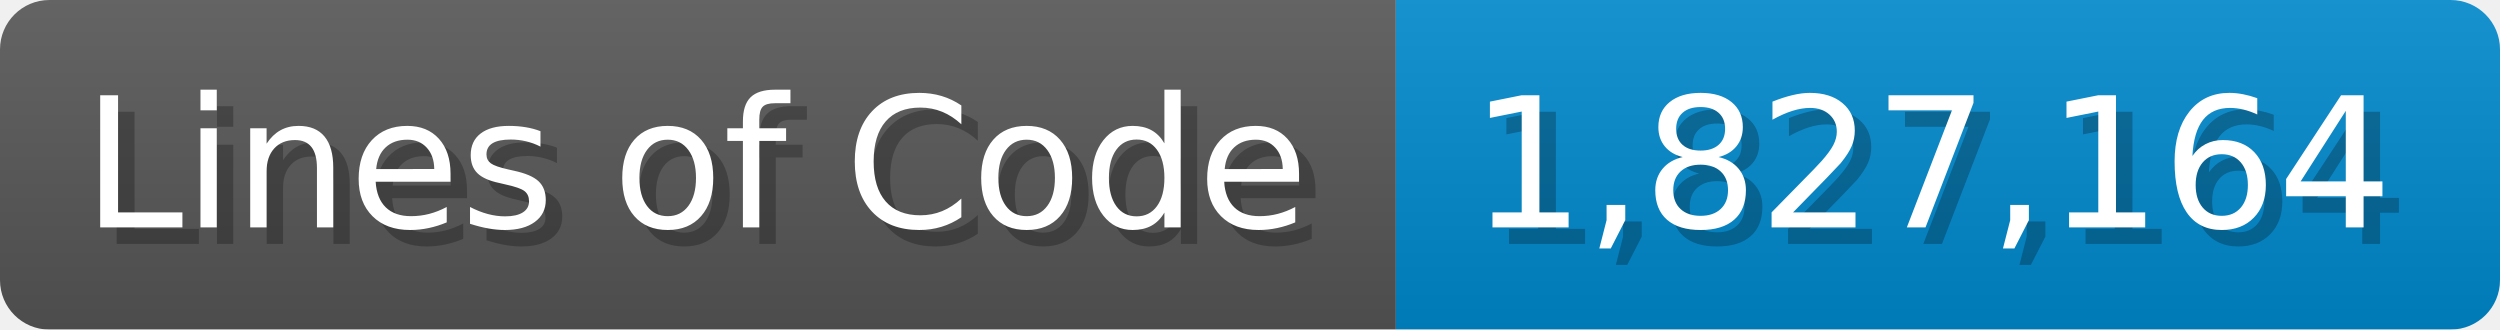
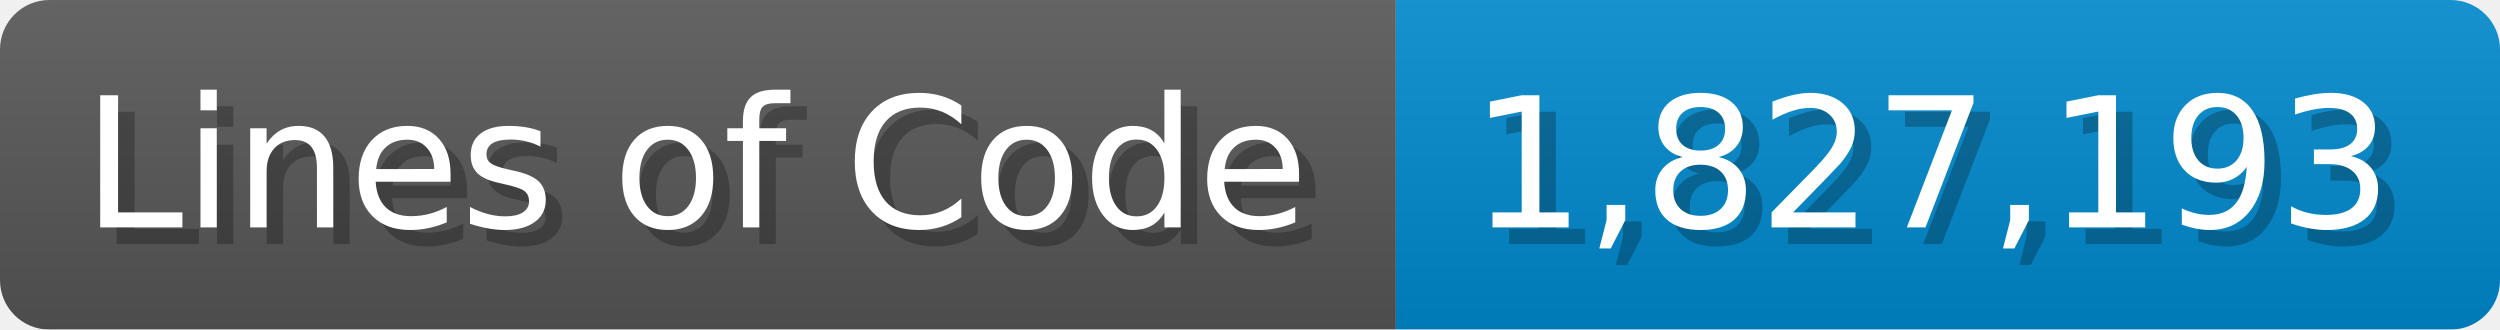
<svg xmlns="http://www.w3.org/2000/svg" width="151.7" height="20" viewBox="0 0 1517 200">
  <linearGradient id="a" x2="0" y2="100%">
    <stop offset="0" stop-opacity=".1" stop-color="#EEE" />
    <stop offset="1" stop-opacity=".1" />
  </linearGradient>
  <mask id="m">
    <rect width="1517" height="200" rx="30" fill="#FFF" />
  </mask>
  <g mask="url(#m)">
    <rect width="847" height="200" fill="#555" />
    <rect width="670" height="200" fill="#08C" x="847" />
    <rect width="1517" height="200" fill="url(#a)" />
  </g>
  <g fill="#fff" text-anchor="start" font-family="Verdana,DejaVu Sans,sans-serif" font-size="110">
    <text x="60" y="148" textLength="747" fill="#000" opacity="0.25">Lines of Code</text>
    <text x="50" y="138" textLength="747">Lines of Code</text>
-     <text x="902" y="148" textLength="570" fill="#000" opacity="0.25">1,827,164</text>
-     <text x="892" y="138" textLength="570">1,827,164</text>
+     <text x="902" y="148" textLength="570" fill="#000" opacity="0.25">1,827,193</text>
+     <text x="892" y="138" textLength="570">1,827,193</text>
  </g>
</svg>
